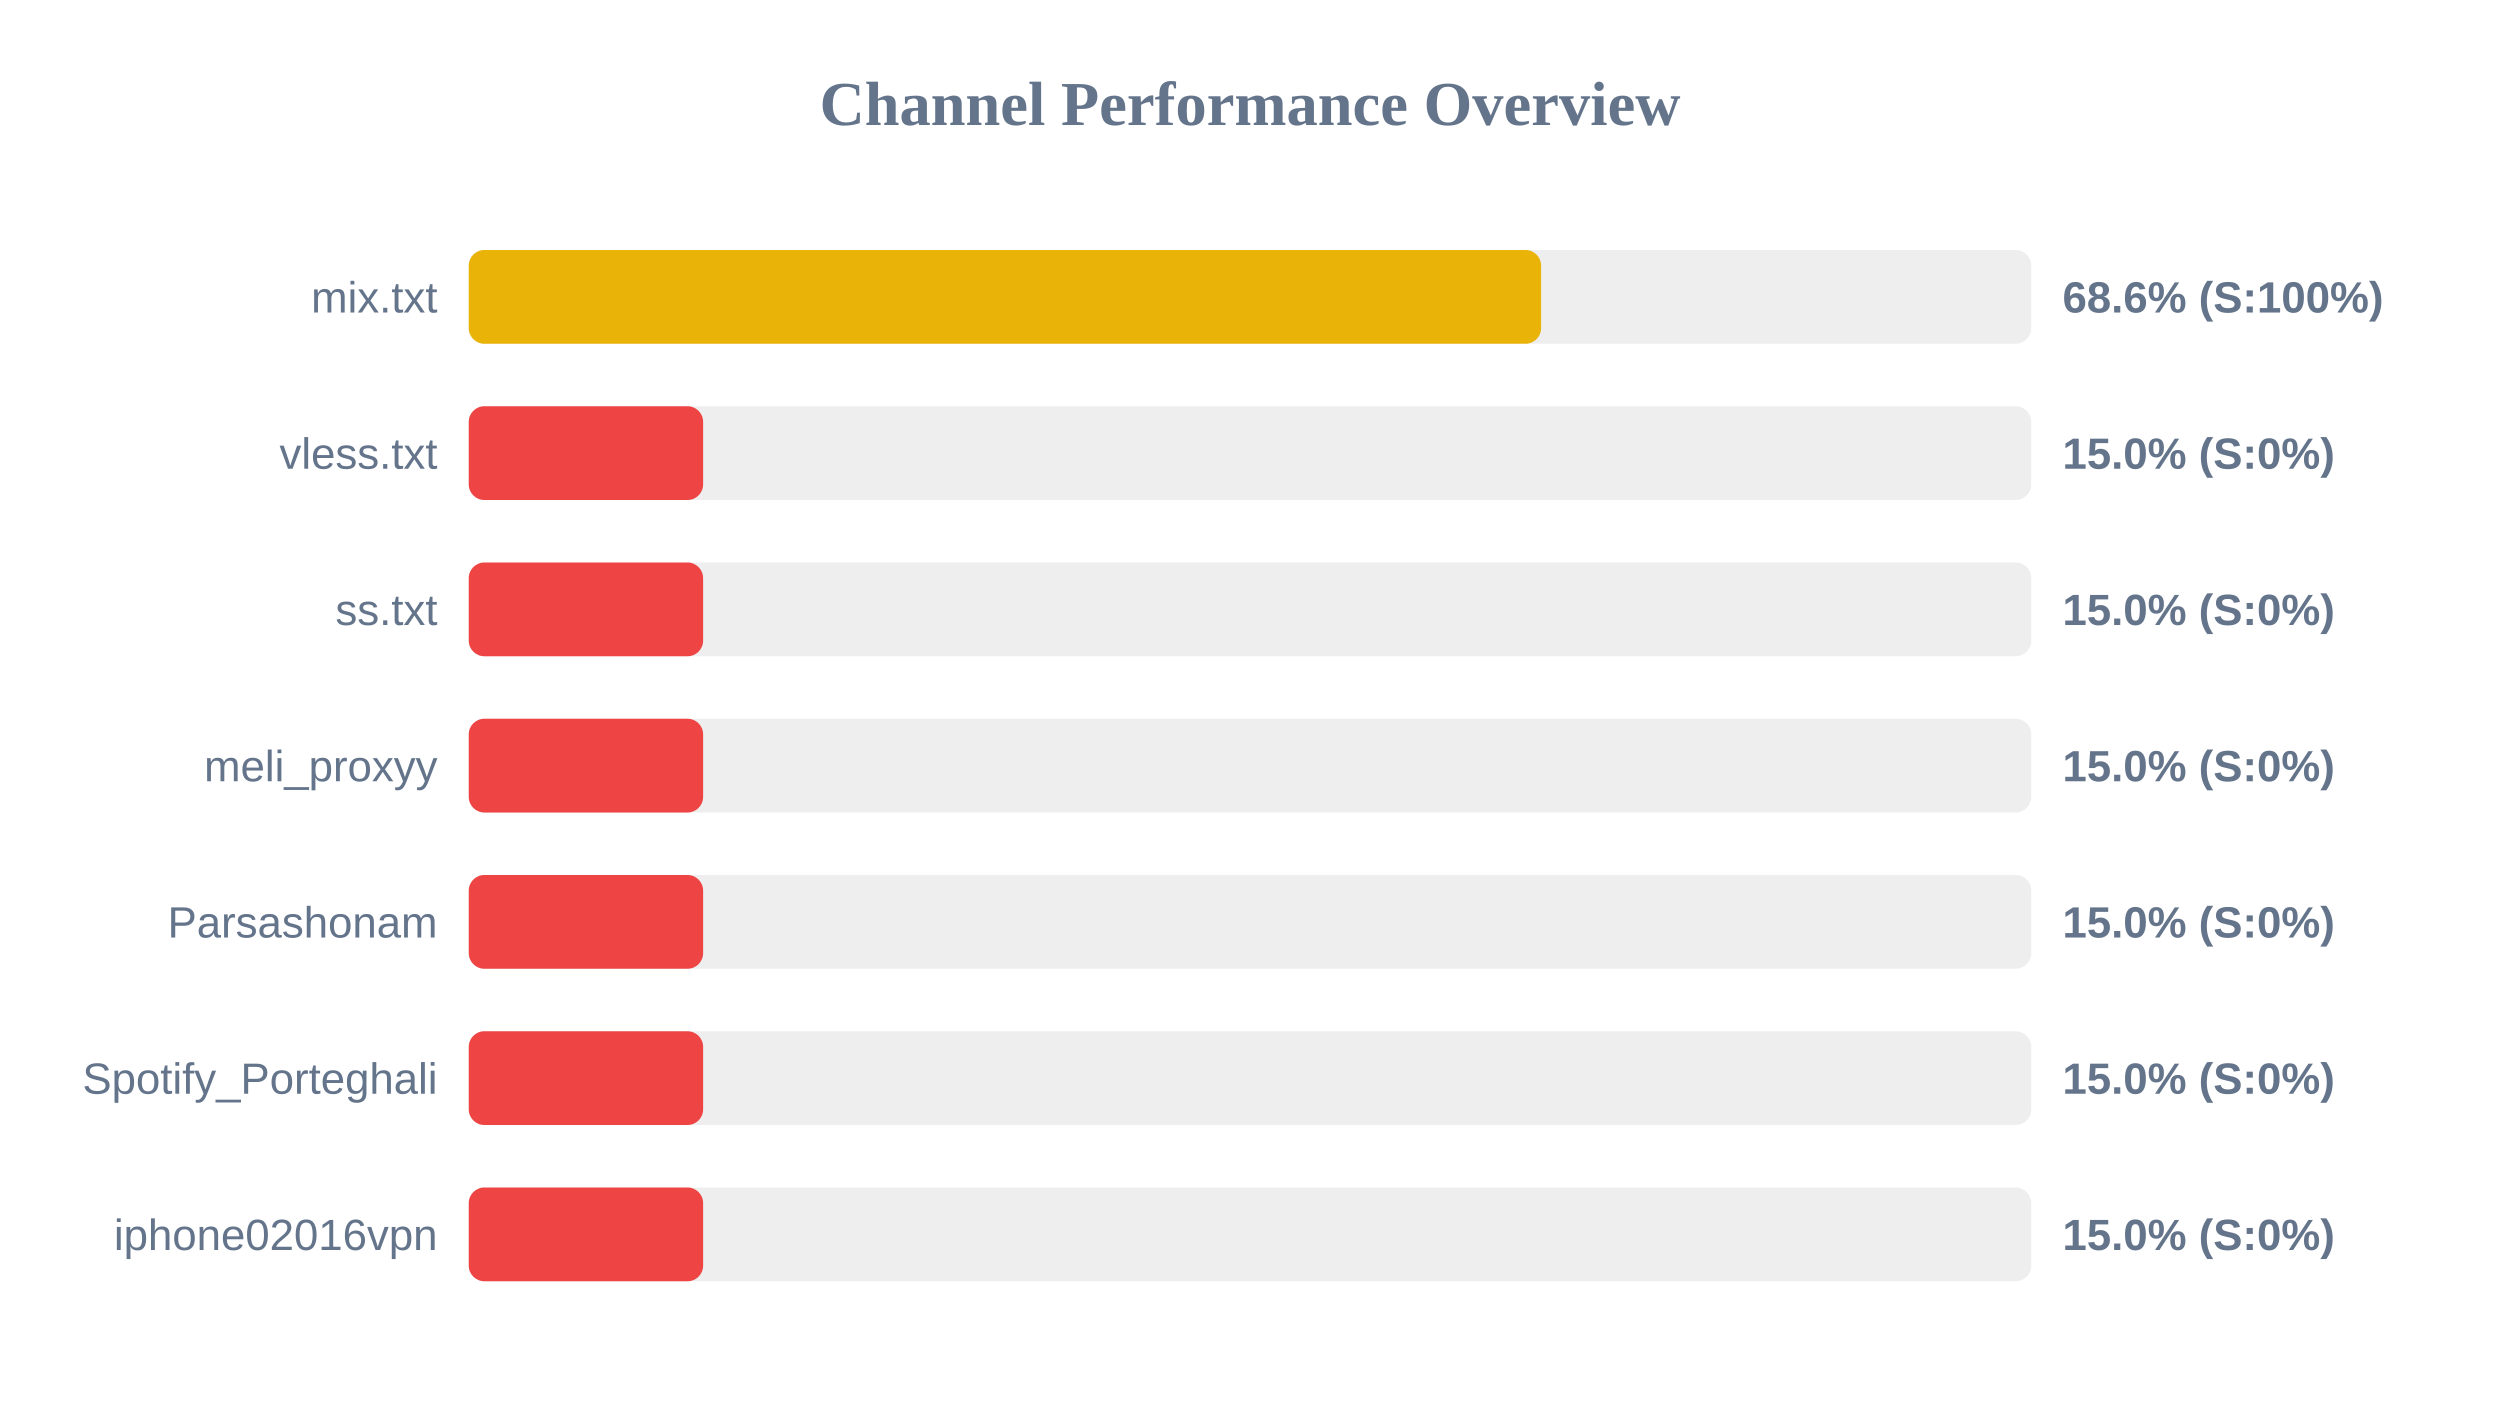
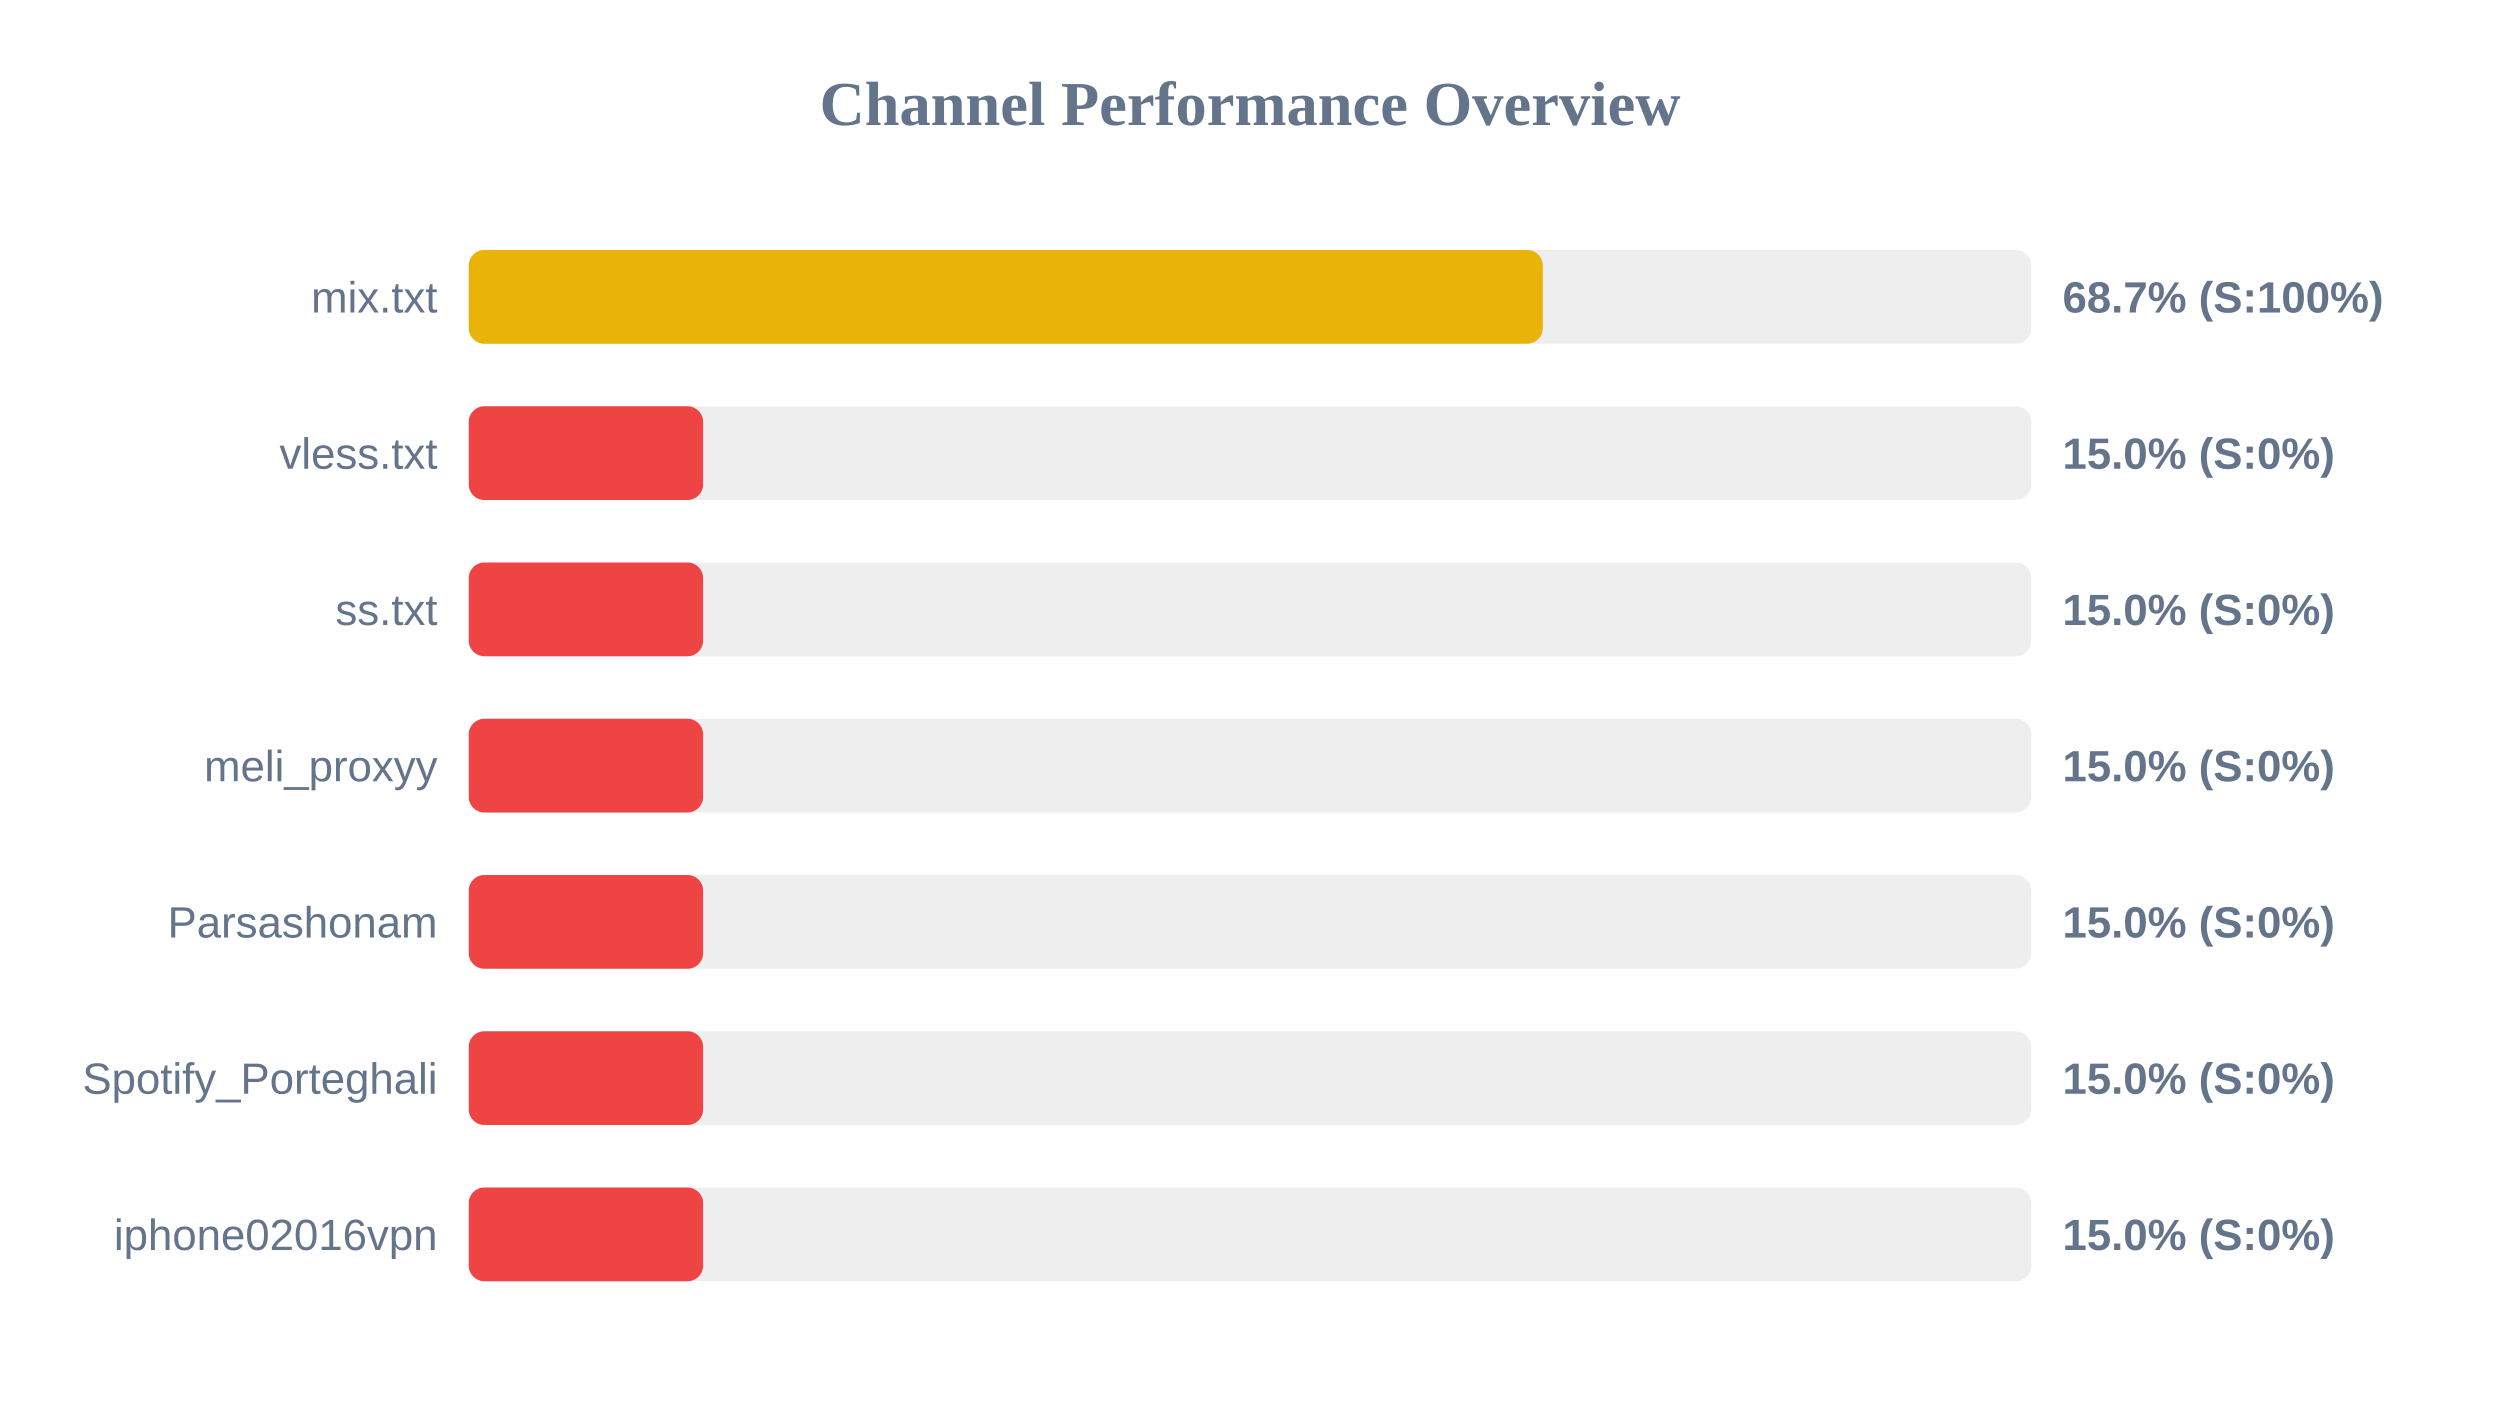
<svg xmlns="http://www.w3.org/2000/svg" width="800" height="450" version="1.1">
  <style>
        .row { font: 14px Arial; fill: #64748b; }
        .score { font: bold 14px Arial; fill: #64748b; }
    </style>
  <text x="400" y="40" text-anchor="middle" font-size="20px" font-weight="bold" fill="#64748b">Channel Performance Overview</text>
  <rect x="150" y="80" width="500" height="30" fill="#eee" rx="5" />
-   <rect x="150" y="80" width="343.15" height="30" fill="#eab308" rx="5" />
+   <rect x="150" y="80" width="343.7" height="30" fill="#eab308" rx="5" />
  <text x="140" y="100" text-anchor="end" class="row">mix.txt</text>
-   <text x="660" y="100" text-anchor="start" class="score">68.6% (S:100%)</text>
+   <text x="660" y="100" text-anchor="start" class="score">68.7% (S:100%)</text>
  <rect x="150" y="130" width="500" height="30" fill="#eee" rx="5" />
  <rect x="150" y="130" width="75.0" height="30" fill="#ef4444" rx="5" />
  <text x="140" y="150" text-anchor="end" class="row">vless.txt</text>
  <text x="660" y="150" text-anchor="start" class="score">15.0% (S:0%)</text>
  <rect x="150" y="180" width="500" height="30" fill="#eee" rx="5" />
  <rect x="150" y="180" width="75.0" height="30" fill="#ef4444" rx="5" />
  <text x="140" y="200" text-anchor="end" class="row">ss.txt</text>
  <text x="660" y="200" text-anchor="start" class="score">15.0% (S:0%)</text>
  <rect x="150" y="230" width="500" height="30" fill="#eee" rx="5" />
  <rect x="150" y="230" width="75.0" height="30" fill="#ef4444" rx="5" />
  <text x="140" y="250" text-anchor="end" class="row">meli_proxyy</text>
  <text x="660" y="250" text-anchor="start" class="score">15.0% (S:0%)</text>
  <rect x="150" y="280" width="500" height="30" fill="#eee" rx="5" />
  <rect x="150" y="280" width="75.0" height="30" fill="#ef4444" rx="5" />
  <text x="140" y="300" text-anchor="end" class="row">Parsashonam</text>
  <text x="660" y="300" text-anchor="start" class="score">15.0% (S:0%)</text>
  <rect x="150" y="330" width="500" height="30" fill="#eee" rx="5" />
  <rect x="150" y="330" width="75.0" height="30" fill="#ef4444" rx="5" />
  <text x="140" y="350" text-anchor="end" class="row">Spotify_Porteghali</text>
  <text x="660" y="350" text-anchor="start" class="score">15.0% (S:0%)</text>
  <rect x="150" y="380" width="500" height="30" fill="#eee" rx="5" />
  <rect x="150" y="380" width="75.0" height="30" fill="#ef4444" rx="5" />
  <text x="140" y="400" text-anchor="end" class="row">iphone02016vpn</text>
  <text x="660" y="400" text-anchor="start" class="score">15.0% (S:0%)</text>
</svg>
